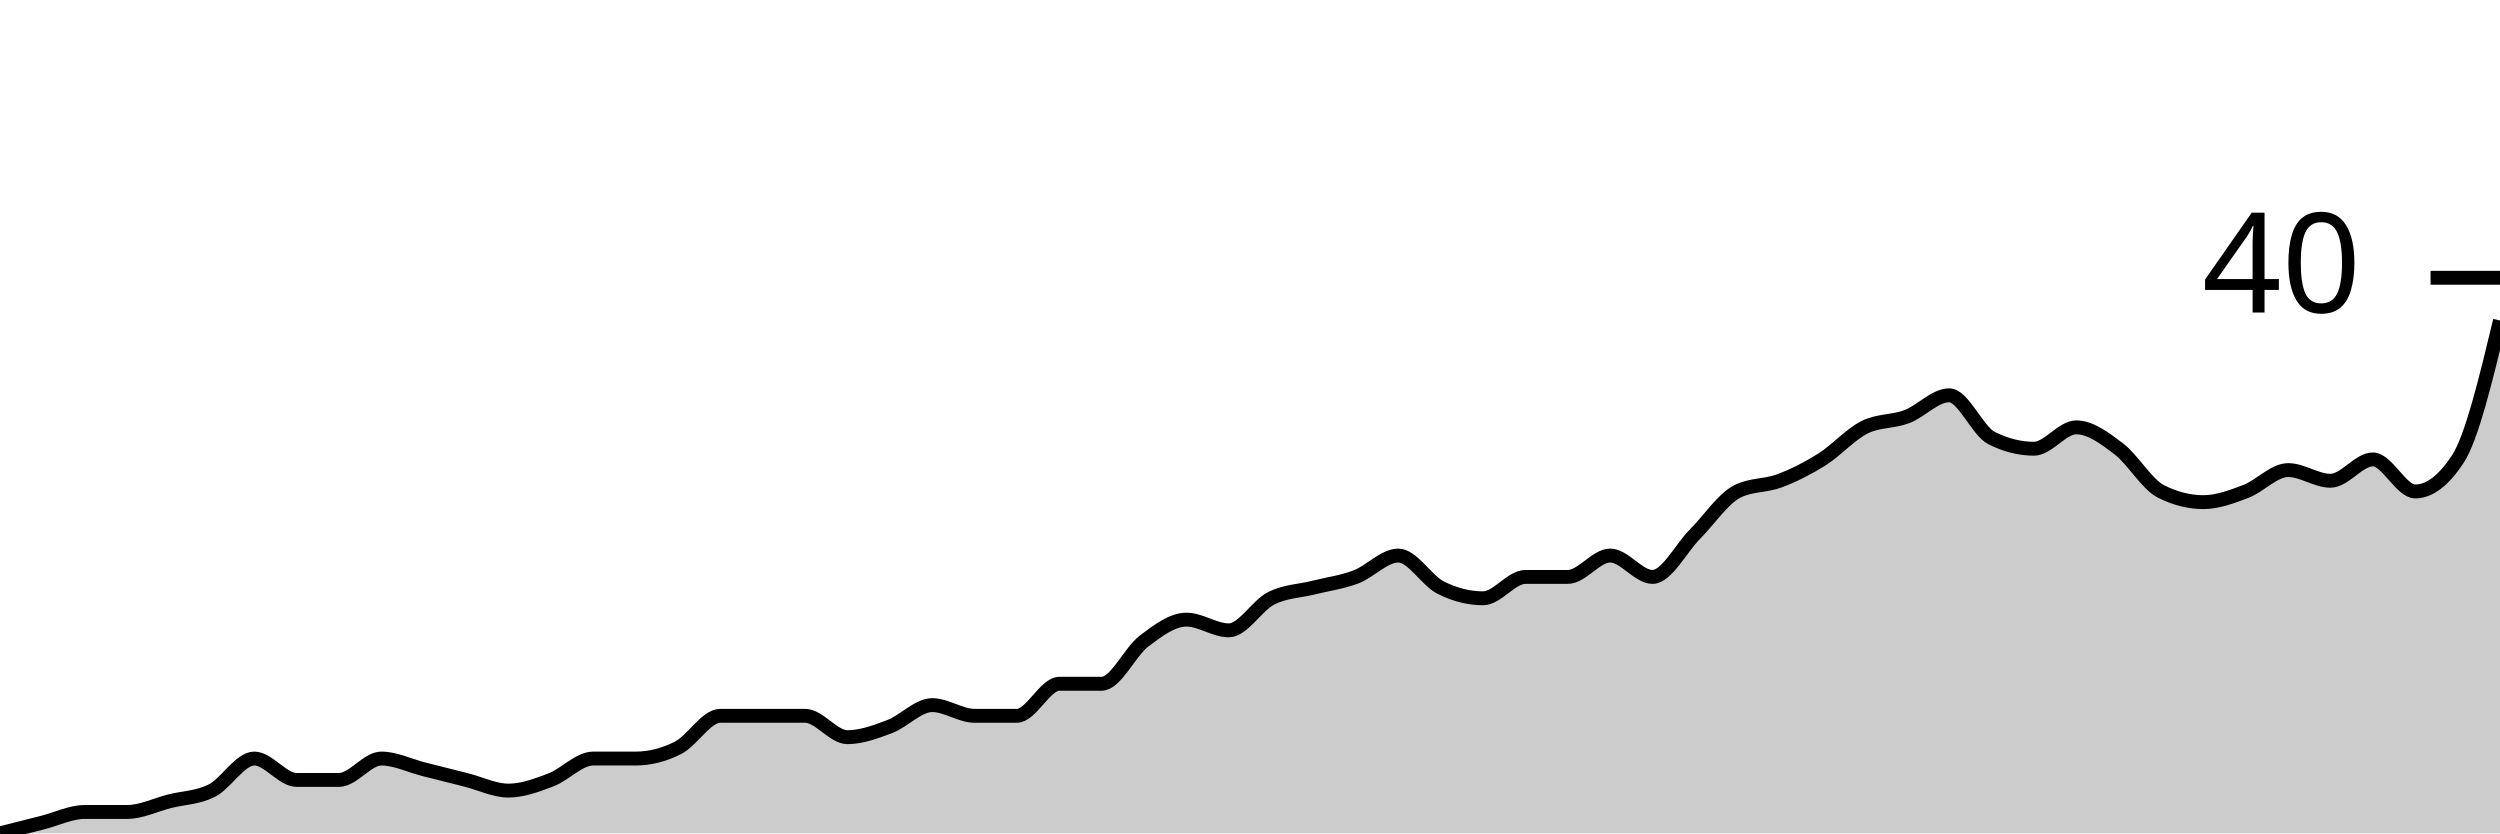
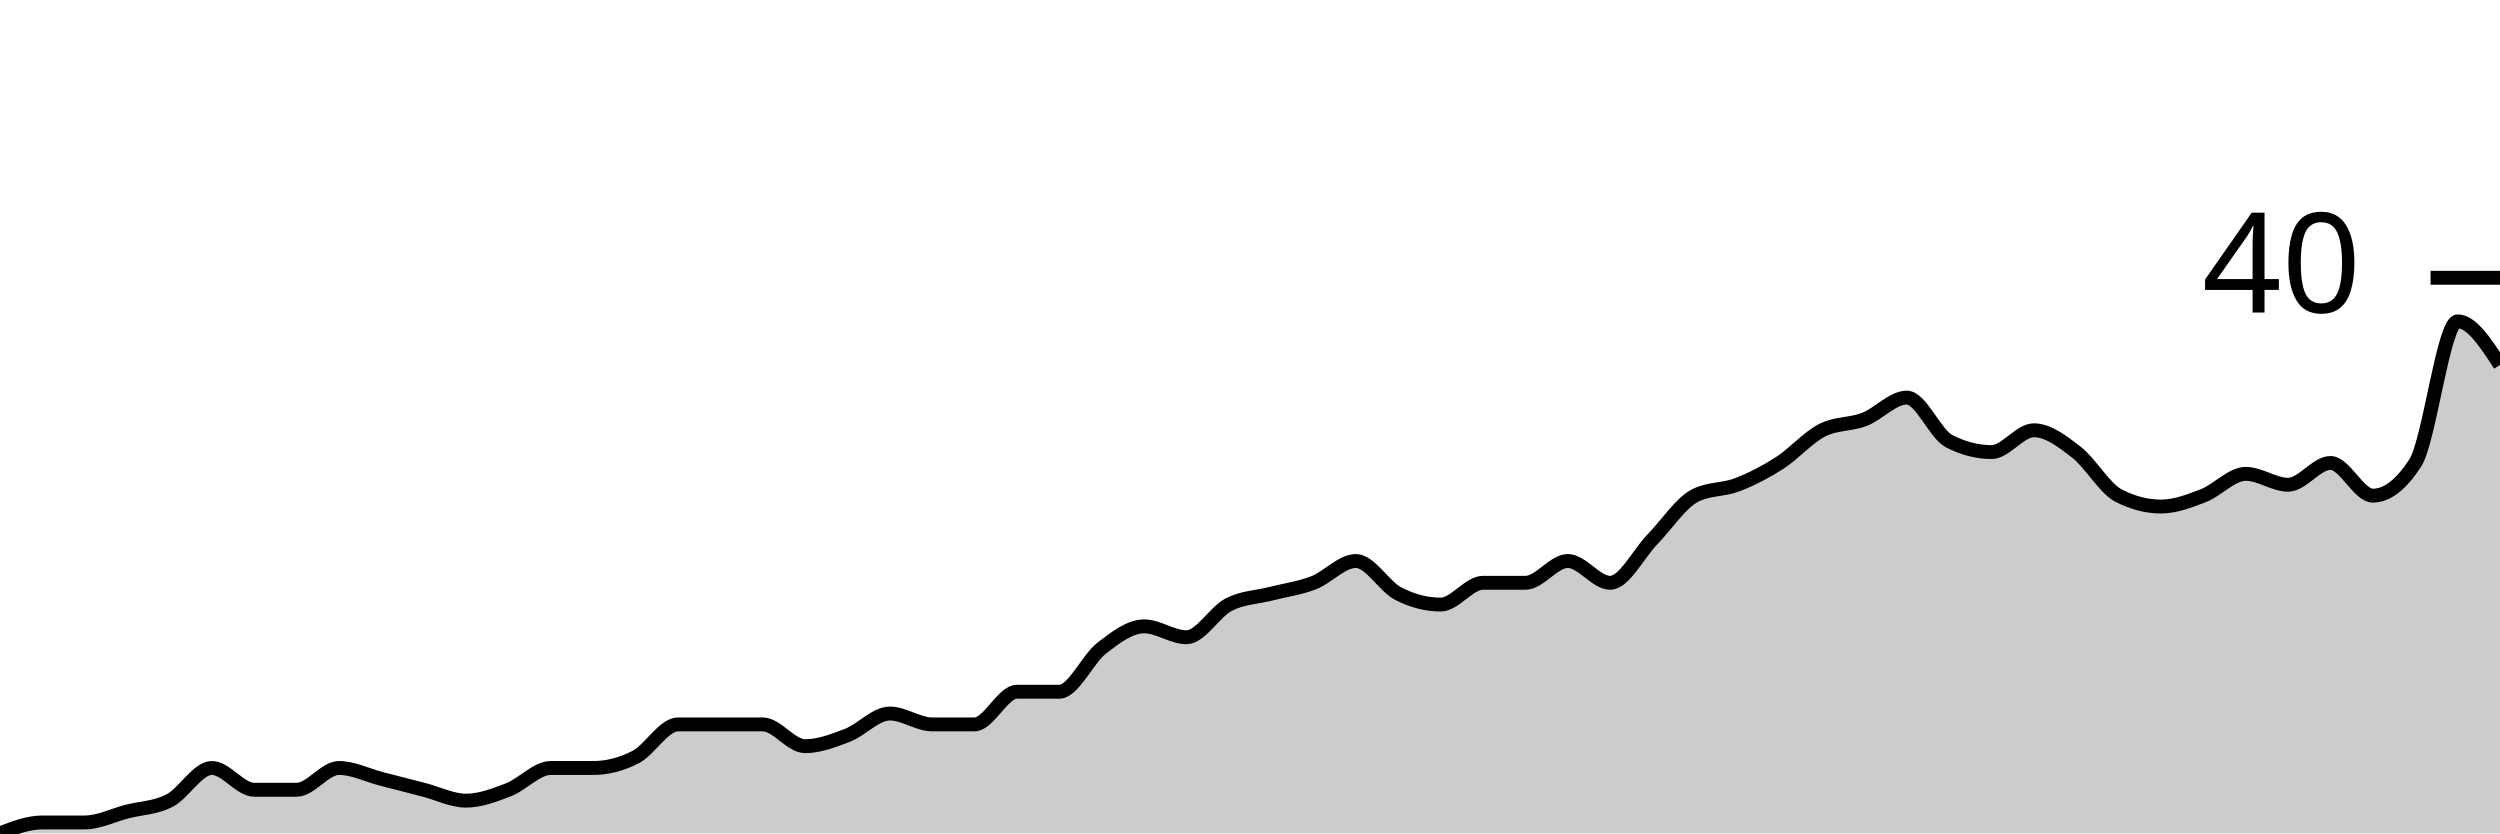
<svg xmlns="http://www.w3.org/2000/svg" viewBox="0 0 180 60">
  <g transform="translate(0,20)">
-     <path class="area" fill="rgba(0, 0, 0, 0.2)" d="M0,40C1.017,39.744,2.034,39.487,3.051,39.231C4.068,38.974,5.085,38.462,6.102,38.462C7.119,38.462,8.136,38.462,9.153,38.462C10.169,38.462,11.186,37.949,12.203,37.692C13.22,37.436,14.237,37.436,15.254,36.923C16.271,36.41,17.288,34.615,18.305,34.615C19.322,34.615,20.339,36.154,21.356,36.154C22.373,36.154,23.39,36.154,24.407,36.154C25.424,36.154,26.441,34.615,27.458,34.615C28.475,34.615,29.492,35.128,30.508,35.385C31.525,35.641,32.542,35.897,33.559,36.154C34.576,36.41,35.593,36.923,36.61,36.923C37.627,36.923,38.644,36.538,39.661,36.154C40.678,35.769,41.695,34.615,42.712,34.615C43.729,34.615,44.746,34.615,45.763,34.615C46.78,34.615,47.797,34.359,48.814,33.846C49.831,33.333,50.847,31.538,51.864,31.538C52.881,31.538,53.898,31.538,54.915,31.538C55.932,31.538,56.949,31.538,57.966,31.538C58.983,31.538,60,33.077,61.017,33.077C62.034,33.077,63.051,32.692,64.068,32.308C65.085,31.923,66.102,30.769,67.119,30.769C68.136,30.769,69.153,31.538,70.169,31.538C71.186,31.538,72.203,31.538,73.22,31.538C74.237,31.538,75.254,29.231,76.271,29.231C77.288,29.231,78.305,29.231,79.322,29.231C80.339,29.231,81.356,26.923,82.373,26.154C83.39,25.385,84.407,24.615,85.424,24.615C86.441,24.615,87.458,25.385,88.475,25.385C89.492,25.385,90.508,23.59,91.525,23.077C92.542,22.564,93.559,22.564,94.576,22.308C95.593,22.051,96.61,21.923,97.627,21.538C98.644,21.154,99.661,20,100.678,20C101.695,20,102.712,21.795,103.729,22.308C104.746,22.821,105.763,23.077,106.78,23.077C107.797,23.077,108.814,21.538,109.831,21.538C110.847,21.538,111.864,21.538,112.881,21.538C113.898,21.538,114.915,20,115.932,20C116.949,20,117.966,21.538,118.983,21.538C120,21.538,121.017,19.487,122.034,18.462C123.051,17.436,124.068,15.897,125.085,15.385C126.102,14.872,127.119,15,128.136,14.615C129.153,14.231,130.169,13.718,131.186,13.077C132.203,12.436,133.22,11.282,134.237,10.769C135.254,10.256,136.271,10.385,137.288,10C138.305,9.615,139.322,8.462,140.339,8.462C141.356,8.462,142.373,11.026,143.39,11.538C144.407,12.051,145.424,12.308,146.441,12.308C147.458,12.308,148.475,10.769,149.492,10.769C150.508,10.769,151.525,11.538,152.542,12.308C153.559,13.077,154.576,14.872,155.593,15.385C156.61,15.897,157.627,16.154,158.644,16.154C159.661,16.154,160.678,15.769,161.695,15.385C162.712,15,163.729,13.846,164.746,13.846C165.763,13.846,166.78,14.615,167.797,14.615C168.814,14.615,169.831,13.077,170.847,13.077C171.864,13.077,172.881,15.385,173.898,15.385C174.915,15.385,175.932,14.615,176.949,13.077C177.966,11.538,178.983,7.308,180,3.077L180,40C178.983,40,177.966,40,176.949,40C175.932,40,174.915,40,173.898,40C172.881,40,171.864,40,170.847,40C169.831,40,168.814,40,167.797,40C166.78,40,165.763,40,164.746,40C163.729,40,162.712,40,161.695,40C160.678,40,159.661,40,158.644,40C157.627,40,156.61,40,155.593,40C154.576,40,153.559,40,152.542,40C151.525,40,150.508,40,149.492,40C148.475,40,147.458,40,146.441,40C145.424,40,144.407,40,143.39,40C142.373,40,141.356,40,140.339,40C139.322,40,138.305,40,137.288,40C136.271,40,135.254,40,134.237,40C133.22,40,132.203,40,131.186,40C130.169,40,129.153,40,128.136,40C127.119,40,126.102,40,125.085,40C124.068,40,123.051,40,122.034,40C121.017,40,120,40,118.983,40C117.966,40,116.949,40,115.932,40C114.915,40,113.898,40,112.881,40C111.864,40,110.847,40,109.831,40C108.814,40,107.797,40,106.78,40C105.763,40,104.746,40,103.729,40C102.712,40,101.695,40,100.678,40C99.661,40,98.644,40,97.627,40C96.61,40,95.593,40,94.576,40C93.559,40,92.542,40,91.525,40C90.508,40,89.492,40,88.475,40C87.458,40,86.441,40,85.424,40C84.407,40,83.39,40,82.373,40C81.356,40,80.339,40,79.322,40C78.305,40,77.288,40,76.271,40C75.254,40,74.237,40,73.22,40C72.203,40,71.186,40,70.169,40C69.153,40,68.136,40,67.119,40C66.102,40,65.085,40,64.068,40C63.051,40,62.034,40,61.017,40C60,40,58.983,40,57.966,40C56.949,40,55.932,40,54.915,40C53.898,40,52.881,40,51.864,40C50.847,40,49.831,40,48.814,40C47.797,40,46.78,40,45.763,40C44.746,40,43.729,40,42.712,40C41.695,40,40.678,40,39.661,40C38.644,40,37.627,40,36.61,40C35.593,40,34.576,40,33.559,40C32.542,40,31.525,40,30.508,40C29.492,40,28.475,40,27.458,40C26.441,40,25.424,40,24.407,40C23.39,40,22.373,40,21.356,40C20.339,40,19.322,40,18.305,40C17.288,40,16.271,40,15.254,40C14.237,40,13.22,40,12.203,40C11.186,40,10.169,40,9.153,40C8.136,40,7.119,40,6.102,40C5.085,40,4.068,40,3.051,40C2.034,40,1.017,40,0,40Z" />
-     <path class="line" stroke="black" fill="none" d="M0,40C1.017,39.744,2.034,39.487,3.051,39.231C4.068,38.974,5.085,38.462,6.102,38.462C7.119,38.462,8.136,38.462,9.153,38.462C10.169,38.462,11.186,37.949,12.203,37.692C13.22,37.436,14.237,37.436,15.254,36.923C16.271,36.41,17.288,34.615,18.305,34.615C19.322,34.615,20.339,36.154,21.356,36.154C22.373,36.154,23.39,36.154,24.407,36.154C25.424,36.154,26.441,34.615,27.458,34.615C28.475,34.615,29.492,35.128,30.508,35.385C31.525,35.641,32.542,35.897,33.559,36.154C34.576,36.41,35.593,36.923,36.61,36.923C37.627,36.923,38.644,36.538,39.661,36.154C40.678,35.769,41.695,34.615,42.712,34.615C43.729,34.615,44.746,34.615,45.763,34.615C46.78,34.615,47.797,34.359,48.814,33.846C49.831,33.333,50.847,31.538,51.864,31.538C52.881,31.538,53.898,31.538,54.915,31.538C55.932,31.538,56.949,31.538,57.966,31.538C58.983,31.538,60,33.077,61.017,33.077C62.034,33.077,63.051,32.692,64.068,32.308C65.085,31.923,66.102,30.769,67.119,30.769C68.136,30.769,69.153,31.538,70.169,31.538C71.186,31.538,72.203,31.538,73.22,31.538C74.237,31.538,75.254,29.231,76.271,29.231C77.288,29.231,78.305,29.231,79.322,29.231C80.339,29.231,81.356,26.923,82.373,26.154C83.39,25.385,84.407,24.615,85.424,24.615C86.441,24.615,87.458,25.385,88.475,25.385C89.492,25.385,90.508,23.59,91.525,23.077C92.542,22.564,93.559,22.564,94.576,22.308C95.593,22.051,96.61,21.923,97.627,21.538C98.644,21.154,99.661,20,100.678,20C101.695,20,102.712,21.795,103.729,22.308C104.746,22.821,105.763,23.077,106.78,23.077C107.797,23.077,108.814,21.538,109.831,21.538C110.847,21.538,111.864,21.538,112.881,21.538C113.898,21.538,114.915,20,115.932,20C116.949,20,117.966,21.538,118.983,21.538C120,21.538,121.017,19.487,122.034,18.462C123.051,17.436,124.068,15.897,125.085,15.385C126.102,14.872,127.119,15,128.136,14.615C129.153,14.231,130.169,13.718,131.186,13.077C132.203,12.436,133.22,11.282,134.237,10.769C135.254,10.256,136.271,10.385,137.288,10C138.305,9.615,139.322,8.462,140.339,8.462C141.356,8.462,142.373,11.026,143.39,11.538C144.407,12.051,145.424,12.308,146.441,12.308C147.458,12.308,148.475,10.769,149.492,10.769C150.508,10.769,151.525,11.538,152.542,12.308C153.559,13.077,154.576,14.872,155.593,15.385C156.61,15.897,157.627,16.154,158.644,16.154C159.661,16.154,160.678,15.769,161.695,15.385C162.712,15,163.729,13.846,164.746,13.846C165.763,13.846,166.78,14.615,167.797,14.615C168.814,14.615,169.831,13.077,170.847,13.077C171.864,13.077,172.881,15.385,173.898,15.385C174.915,15.385,175.932,14.615,176.949,13.077C177.966,11.538,178.983,7.308,180,3.077" />
+     <path class="area" fill="rgba(0, 0, 0, 0.2)" d="M0,40C1.017,39.608,2.034,39.216,3.051,39.216C4.068,39.216,5.085,39.216,6.102,39.216C7.119,39.216,8.136,38.693,9.153,38.431C10.169,38.17,11.186,38.17,12.203,37.647C13.22,37.124,14.237,35.294,15.254,35.294C16.271,35.294,17.288,36.863,18.305,36.863C19.322,36.863,20.339,36.863,21.356,36.863C22.373,36.863,23.39,35.294,24.407,35.294C25.424,35.294,26.441,35.817,27.458,36.078C28.475,36.34,29.492,36.601,30.508,36.863C31.525,37.124,32.542,37.647,33.559,37.647C34.576,37.647,35.593,37.255,36.61,36.863C37.627,36.471,38.644,35.294,39.661,35.294C40.678,35.294,41.695,35.294,42.712,35.294C43.729,35.294,44.746,35.033,45.763,34.51C46.78,33.987,47.797,32.157,48.814,32.157C49.831,32.157,50.847,32.157,51.864,32.157C52.881,32.157,53.898,32.157,54.915,32.157C55.932,32.157,56.949,33.725,57.966,33.725C58.983,33.725,60,33.333,61.017,32.941C62.034,32.549,63.051,31.373,64.068,31.373C65.085,31.373,66.102,32.157,67.119,32.157C68.136,32.157,69.153,32.157,70.169,32.157C71.186,32.157,72.203,29.804,73.22,29.804C74.237,29.804,75.254,29.804,76.271,29.804C77.288,29.804,78.305,27.451,79.322,26.667C80.339,25.882,81.356,25.098,82.373,25.098C83.39,25.098,84.407,25.882,85.424,25.882C86.441,25.882,87.458,24.052,88.475,23.529C89.492,23.007,90.508,23.007,91.525,22.745C92.542,22.484,93.559,22.353,94.576,21.961C95.593,21.569,96.61,20.392,97.627,20.392C98.644,20.392,99.661,22.222,100.678,22.745C101.695,23.268,102.712,23.529,103.729,23.529C104.746,23.529,105.763,21.961,106.78,21.961C107.797,21.961,108.814,21.961,109.831,21.961C110.847,21.961,111.864,20.392,112.881,20.392C113.898,20.392,114.915,21.961,115.932,21.961C116.949,21.961,117.966,19.869,118.983,18.824C120,17.778,121.017,16.209,122.034,15.686C123.051,15.163,124.068,15.294,125.085,14.902C126.102,14.51,127.119,13.987,128.136,13.333C129.153,12.68,130.169,11.503,131.186,10.98C132.203,10.458,133.22,10.588,134.237,10.196C135.254,9.804,136.271,8.627,137.288,8.627C138.305,8.627,139.322,11.242,140.339,11.765C141.356,12.288,142.373,12.549,143.39,12.549C144.407,12.549,145.424,10.98,146.441,10.98C147.458,10.98,148.475,11.765,149.492,12.549C150.508,13.333,151.525,15.163,152.542,15.686C153.559,16.209,154.576,16.471,155.593,16.471C156.61,16.471,157.627,16.078,158.644,15.686C159.661,15.294,160.678,14.118,161.695,14.118C162.712,14.118,163.729,14.902,164.746,14.902C165.763,14.902,166.78,13.333,167.797,13.333C168.814,13.333,169.831,15.686,170.847,15.686C171.864,15.686,172.881,14.902,173.898,13.333C174.915,11.765,175.932,3.137,176.949,3.137C177.966,3.137,178.983,4.706,180,6.275L180,40C178.983,40,177.966,40,176.949,40C175.932,40,174.915,40,173.898,40C172.881,40,171.864,40,170.847,40C169.831,40,168.814,40,167.797,40C166.78,40,165.763,40,164.746,40C163.729,40,162.712,40,161.695,40C160.678,40,159.661,40,158.644,40C157.627,40,156.61,40,155.593,40C154.576,40,153.559,40,152.542,40C151.525,40,150.508,40,149.492,40C148.475,40,147.458,40,146.441,40C145.424,40,144.407,40,143.39,40C142.373,40,141.356,40,140.339,40C139.322,40,138.305,40,137.288,40C136.271,40,135.254,40,134.237,40C133.22,40,132.203,40,131.186,40C130.169,40,129.153,40,128.136,40C127.119,40,126.102,40,125.085,40C124.068,40,123.051,40,122.034,40C121.017,40,120,40,118.983,40C117.966,40,116.949,40,115.932,40C114.915,40,113.898,40,112.881,40C111.864,40,110.847,40,109.831,40C108.814,40,107.797,40,106.78,40C105.763,40,104.746,40,103.729,40C102.712,40,101.695,40,100.678,40C99.661,40,98.644,40,97.627,40C96.61,40,95.593,40,94.576,40C93.559,40,92.542,40,91.525,40C90.508,40,89.492,40,88.475,40C87.458,40,86.441,40,85.424,40C84.407,40,83.39,40,82.373,40C81.356,40,80.339,40,79.322,40C78.305,40,77.288,40,76.271,40C75.254,40,74.237,40,73.22,40C72.203,40,71.186,40,70.169,40C69.153,40,68.136,40,67.119,40C66.102,40,65.085,40,64.068,40C63.051,40,62.034,40,61.017,40C60,40,58.983,40,57.966,40C56.949,40,55.932,40,54.915,40C53.898,40,52.881,40,51.864,40C50.847,40,49.831,40,48.814,40C47.797,40,46.78,40,45.763,40C44.746,40,43.729,40,42.712,40C41.695,40,40.678,40,39.661,40C38.644,40,37.627,40,36.61,40C35.593,40,34.576,40,33.559,40C32.542,40,31.525,40,30.508,40C29.492,40,28.475,40,27.458,40C26.441,40,25.424,40,24.407,40C23.39,40,22.373,40,21.356,40C20.339,40,19.322,40,18.305,40C17.288,40,16.271,40,15.254,40C14.237,40,13.22,40,12.203,40C11.186,40,10.169,40,9.153,40C8.136,40,7.119,40,6.102,40C5.085,40,4.068,40,3.051,40C2.034,40,1.017,40,0,40Z" />
+     <path class="line" stroke="black" fill="none" d="M0,40C1.017,39.608,2.034,39.216,3.051,39.216C4.068,39.216,5.085,39.216,6.102,39.216C7.119,39.216,8.136,38.693,9.153,38.431C10.169,38.17,11.186,38.17,12.203,37.647C13.22,37.124,14.237,35.294,15.254,35.294C16.271,35.294,17.288,36.863,18.305,36.863C19.322,36.863,20.339,36.863,21.356,36.863C22.373,36.863,23.39,35.294,24.407,35.294C25.424,35.294,26.441,35.817,27.458,36.078C28.475,36.34,29.492,36.601,30.508,36.863C31.525,37.124,32.542,37.647,33.559,37.647C34.576,37.647,35.593,37.255,36.61,36.863C37.627,36.471,38.644,35.294,39.661,35.294C40.678,35.294,41.695,35.294,42.712,35.294C43.729,35.294,44.746,35.033,45.763,34.51C46.78,33.987,47.797,32.157,48.814,32.157C49.831,32.157,50.847,32.157,51.864,32.157C52.881,32.157,53.898,32.157,54.915,32.157C55.932,32.157,56.949,33.725,57.966,33.725C58.983,33.725,60,33.333,61.017,32.941C62.034,32.549,63.051,31.373,64.068,31.373C65.085,31.373,66.102,32.157,67.119,32.157C68.136,32.157,69.153,32.157,70.169,32.157C71.186,32.157,72.203,29.804,73.22,29.804C74.237,29.804,75.254,29.804,76.271,29.804C77.288,29.804,78.305,27.451,79.322,26.667C80.339,25.882,81.356,25.098,82.373,25.098C83.39,25.098,84.407,25.882,85.424,25.882C86.441,25.882,87.458,24.052,88.475,23.529C89.492,23.007,90.508,23.007,91.525,22.745C92.542,22.484,93.559,22.353,94.576,21.961C95.593,21.569,96.61,20.392,97.627,20.392C98.644,20.392,99.661,22.222,100.678,22.745C101.695,23.268,102.712,23.529,103.729,23.529C104.746,23.529,105.763,21.961,106.78,21.961C107.797,21.961,108.814,21.961,109.831,21.961C110.847,21.961,111.864,20.392,112.881,20.392C113.898,20.392,114.915,21.961,115.932,21.961C116.949,21.961,117.966,19.869,118.983,18.824C120,17.778,121.017,16.209,122.034,15.686C123.051,15.163,124.068,15.294,125.085,14.902C126.102,14.51,127.119,13.987,128.136,13.333C129.153,12.68,130.169,11.503,131.186,10.98C132.203,10.458,133.22,10.588,134.237,10.196C135.254,9.804,136.271,8.627,137.288,8.627C138.305,8.627,139.322,11.242,140.339,11.765C141.356,12.288,142.373,12.549,143.39,12.549C144.407,12.549,145.424,10.98,146.441,10.98C147.458,10.98,148.475,11.765,149.492,12.549C150.508,13.333,151.525,15.163,152.542,15.686C153.559,16.209,154.576,16.471,155.593,16.471C156.61,16.471,157.627,16.078,158.644,15.686C159.661,15.294,160.678,14.118,161.695,14.118C162.712,14.118,163.729,14.902,164.746,14.902C165.763,14.902,166.78,13.333,167.797,13.333C168.814,13.333,169.831,15.686,170.847,15.686C171.864,15.686,172.881,14.902,173.898,13.333C174.915,11.765,175.932,3.137,176.949,3.137C177.966,3.137,178.983,4.706,180,6.275" />
    <path class="axis-ceiling" stroke-width="1" stroke="black" fill="none" d="M175,0L180,0" />
    <text class="axis-ceiling-label" font-family="sans-serif" text-anchor="end" font-size="10px" x="170" y="2.5">40</text>
  </g>
</svg>
